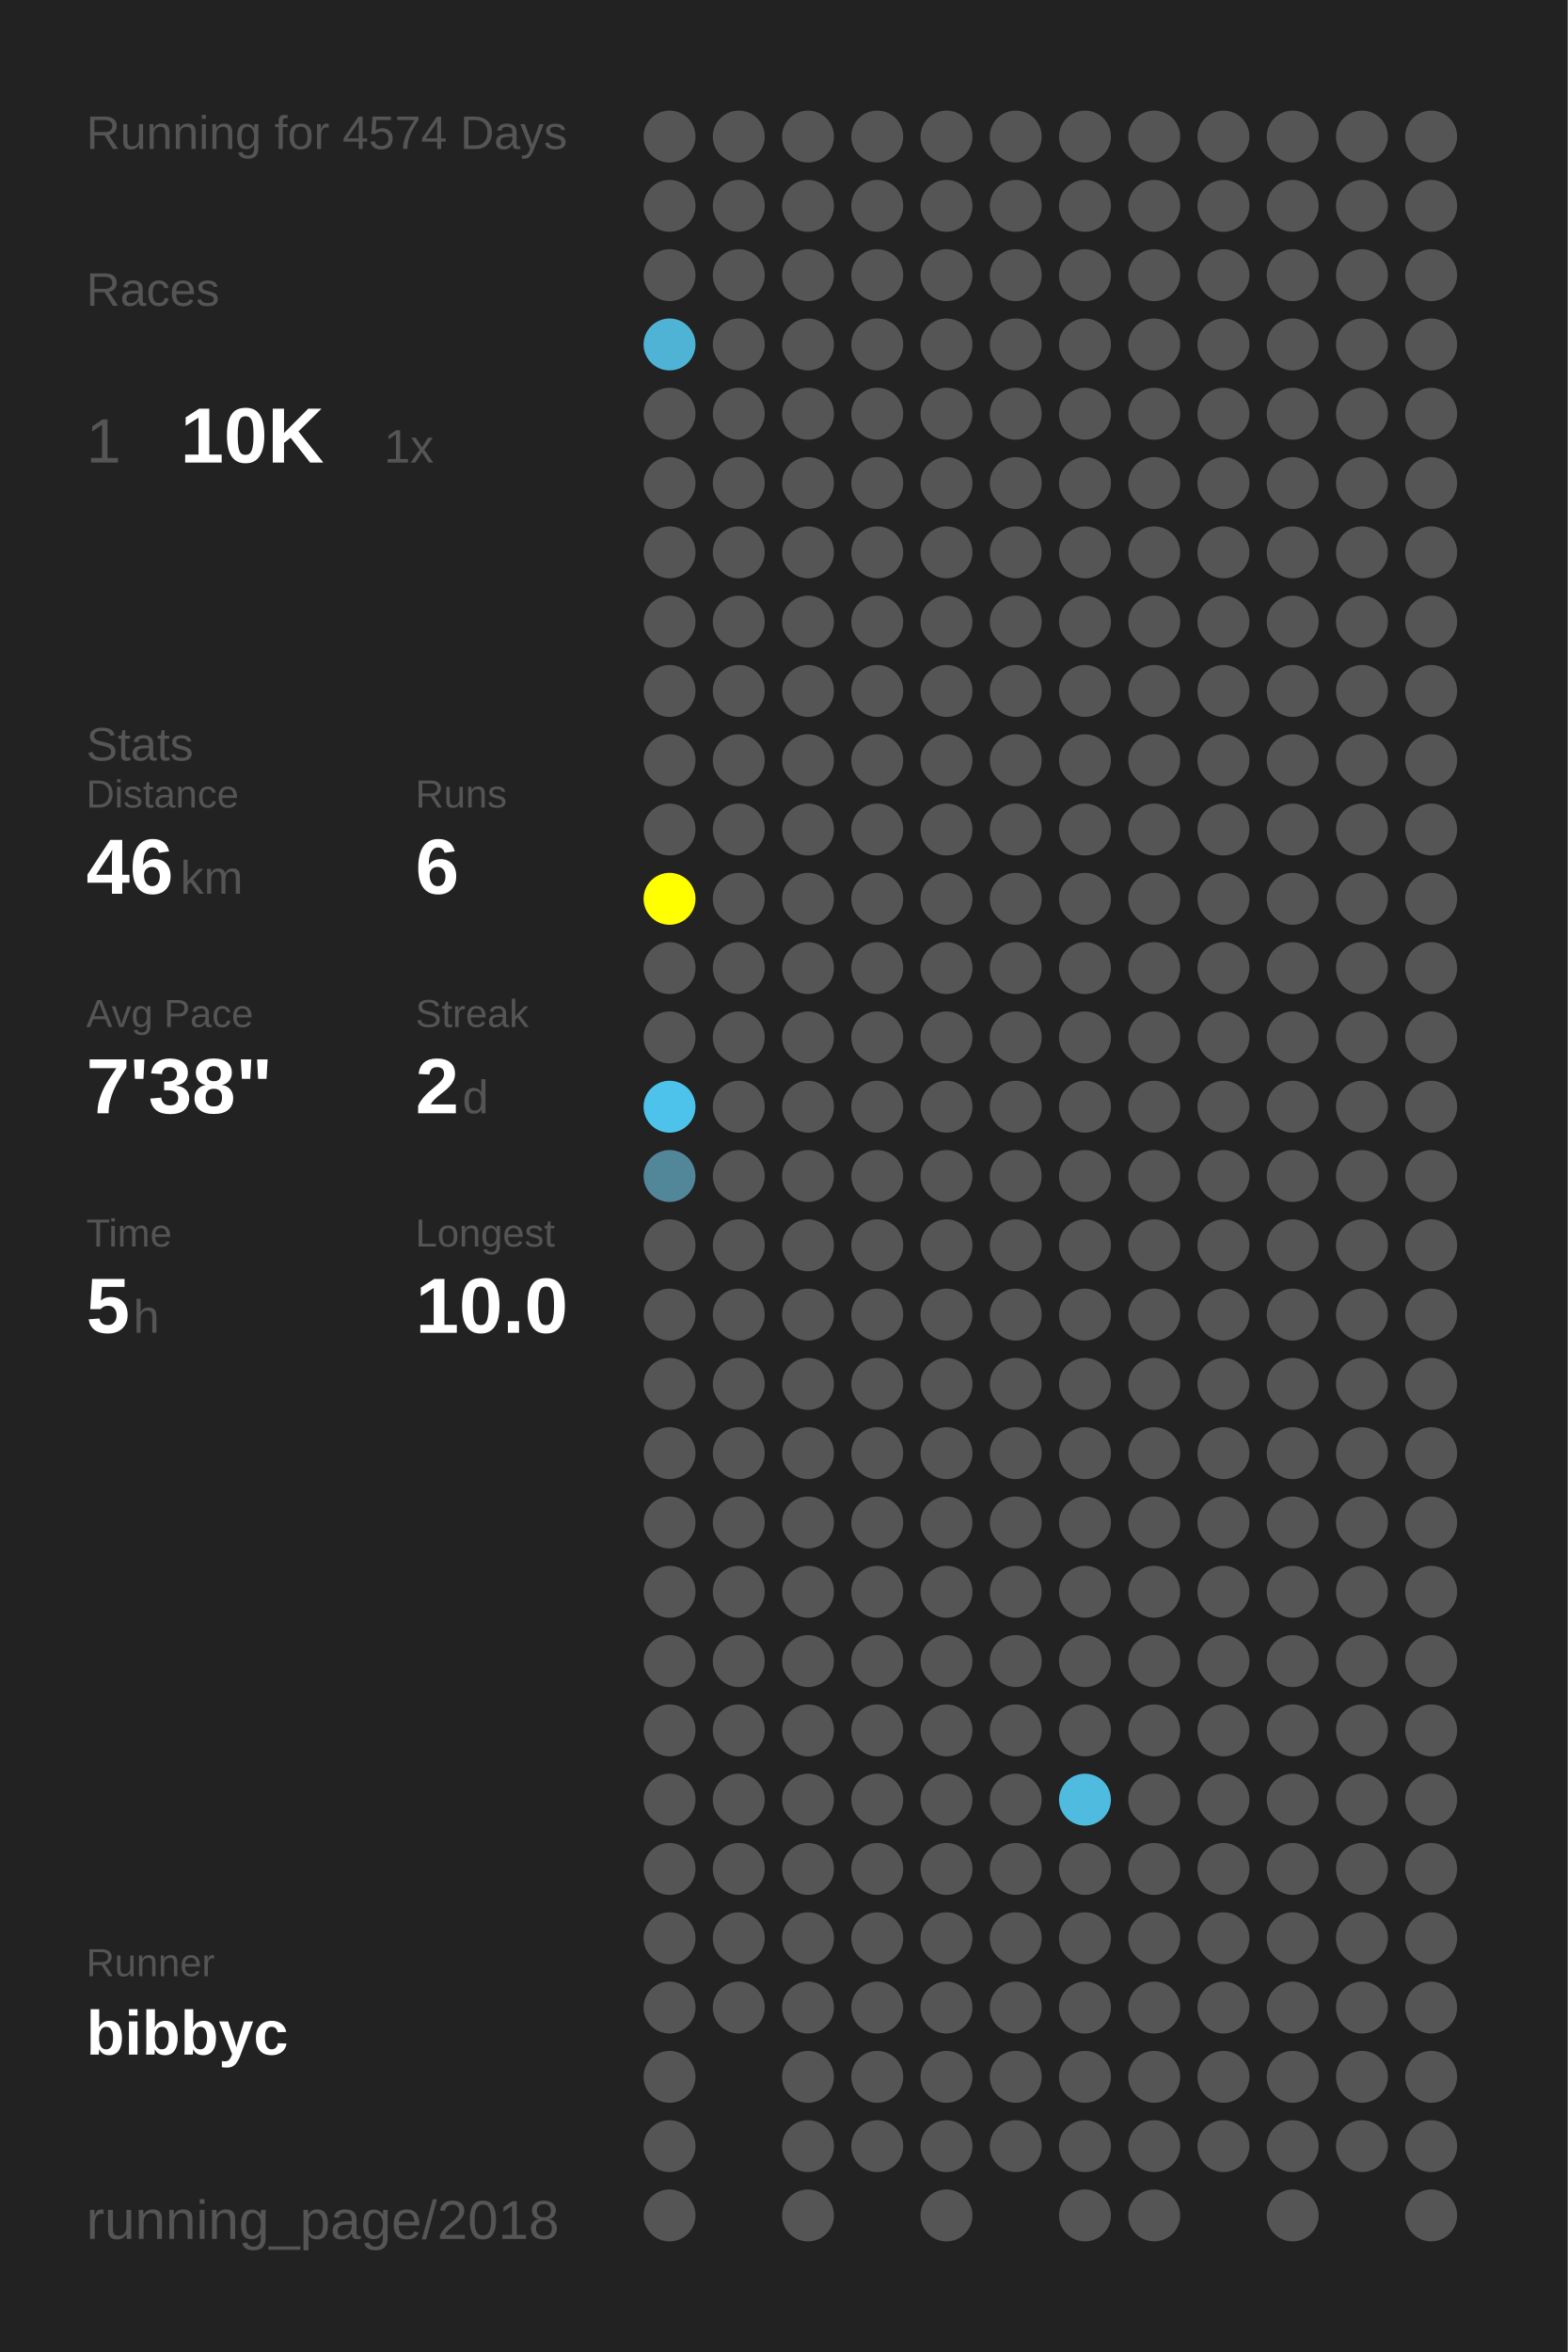
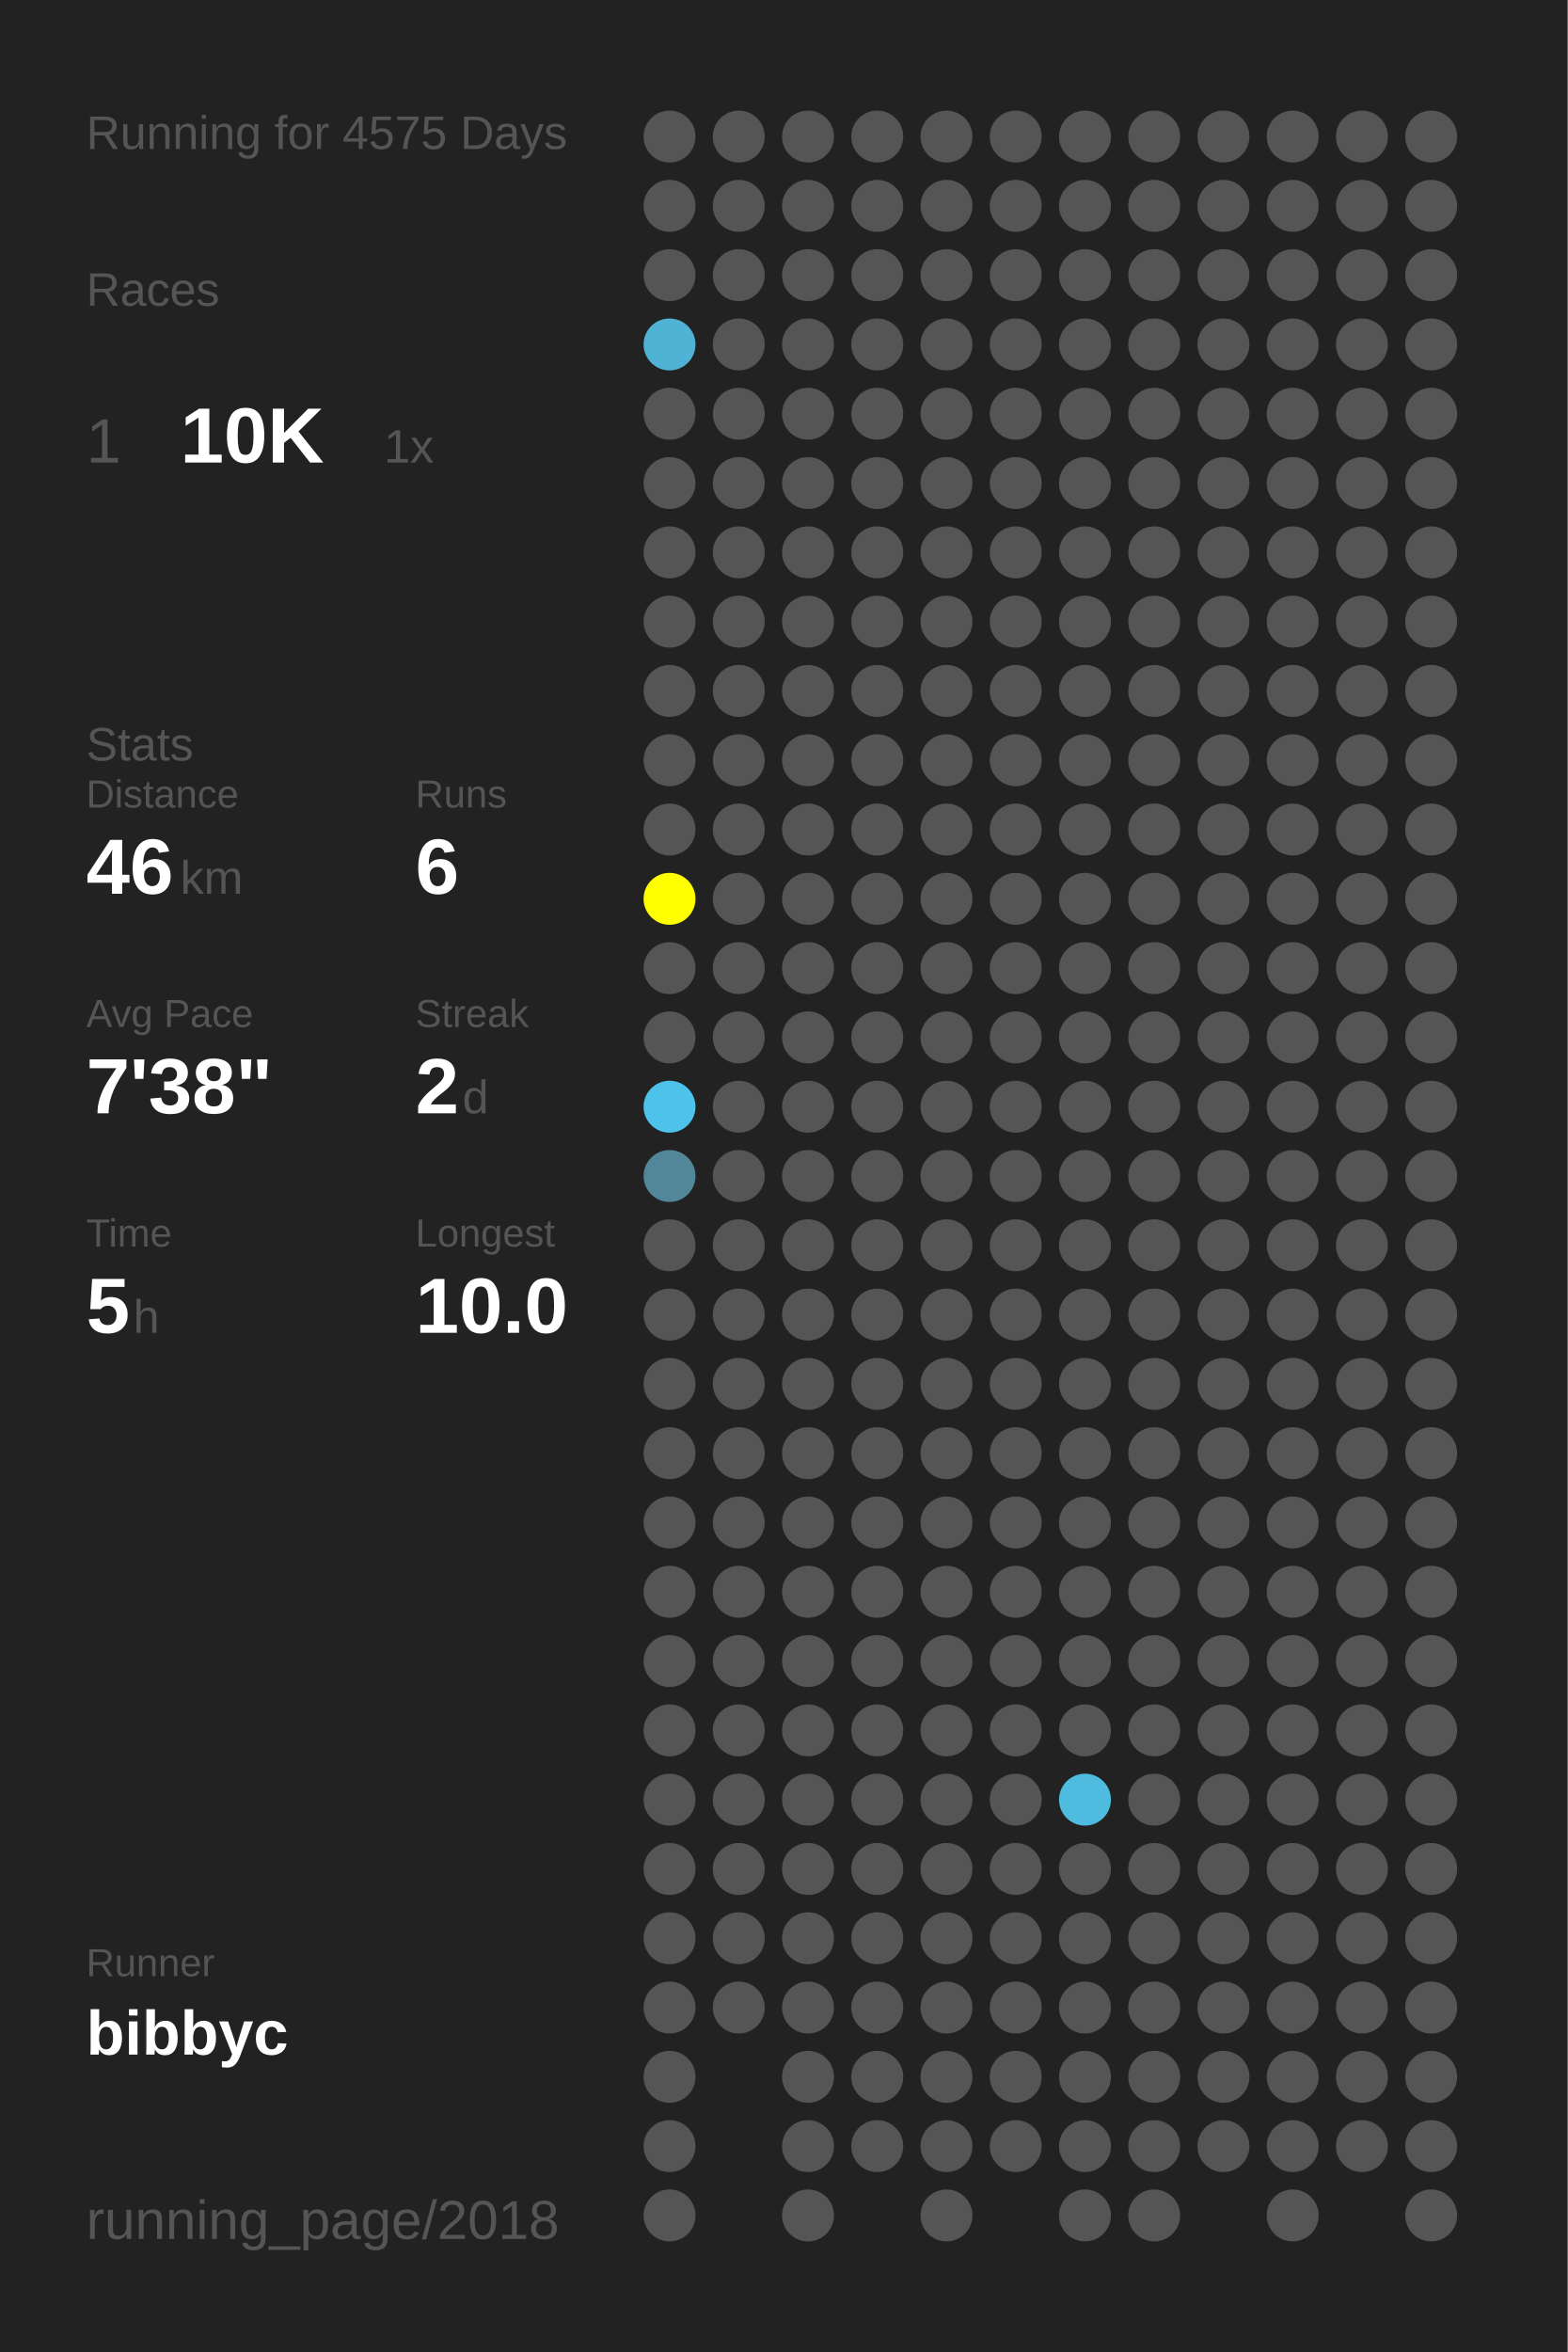
<svg xmlns="http://www.w3.org/2000/svg" baseProfile="full" height="300mm" version="1.1" viewBox="0,0,200,300" width="200mm">
  <defs />
  <rect fill="#222222" height="300" width="200" x="0" y="0" />
-   <text fill="#555555" style="font-size:6px; font-family:Arial;" x="11" y="19">Running for 4574 Days</text>
+   <text fill="#555555" style="font-size:6px; font-family:Arial;" x="11" y="19">Running for 4575 Days</text>
  <text fill="#555555" style="font-size:6px; font-family:Arial;" x="11" y="39">Races</text>
  <text fill="#555555" style="font-size:8px; font-family:Arial;" x="11" y="59">1</text>
  <text fill="#FFFFFF" style="font-size:10px; font-family:Arial; font-weight:bold;" x="23" y="59">10K</text>
  <text fill="#555555" style="font-size:6px; font-family:Arial;" x="49" y="59">1x</text>
  <text fill="#555555" style="font-size:6px; font-family:Arial;" x="11" y="97">Stats</text>
  <text fill="#555555" style="font-size:5px; font-family:Arial;" x="11" y="103">Distance</text>
  <text fill="#FFFFFF" style="font-size:10px; font-family:Arial; font-weight:bold;" x="11" y="114">46</text>
  <text fill="#555555" style="font-size:6px; font-family:Arial;" x="23" y="114">km</text>
  <text fill="#555555" style="font-size:5px; font-family:Arial;" x="53" y="103">Runs</text>
  <text fill="#FFFFFF" style="font-size:10px; font-family:Arial; font-weight:bold;" x="53" y="114">6</text>
  <text fill="#555555" style="font-size:5px; font-family:Arial;" x="11" y="131">Avg Pace</text>
  <text fill="#FFFFFF" style="font-size:10px; font-family:Arial; font-weight:bold;" x="11" y="142">7'38"</text>
  <text fill="#555555" style="font-size:5px; font-family:Arial;" x="53" y="131">Streak</text>
  <text fill="#FFFFFF" style="font-size:10px; font-family:Arial; font-weight:bold;" x="53" y="142">2</text>
  <text fill="#555555" style="font-size:6px; font-family:Arial;" x="59" y="142">d</text>
  <text fill="#555555" style="font-size:5px; font-family:Arial;" x="11" y="159">Time</text>
  <text fill="#FFFFFF" style="font-size:10px; font-family:Arial; font-weight:bold;" x="11" y="170">5</text>
  <text fill="#555555" style="font-size:6px; font-family:Arial;" x="17" y="170">h</text>
  <text fill="#555555" style="font-size:5px; font-family:Arial;" x="53" y="159">Longest</text>
  <text fill="#FFFFFF" style="font-size:10px; font-family:Arial; font-weight:bold;" x="53" y="170">10.0</text>
  <text fill="#555555" style="font-size:5px; font-family:Arial;" x="11" y="252.065">Runner</text>
  <text fill="#FFFFFF" style="font-size:8px; font-family:Arial; font-weight:bold;" x="11" y="262.065">bibbyc</text>
  <text fill="#555555" style="font-size:7px; font-family:Arial;" x="11" y="285.581">running_page/2018</text>
  <circle cx="85.417" cy="17.419" fill="#555555" r="3.312" />
  <circle cx="85.417" cy="26.258" fill="#555555" r="3.312" />
  <circle cx="85.417" cy="35.097" fill="#555555" r="3.312" />
  <circle cx="85.417" cy="43.935" fill="#4eb3d5" r="3.312" />
  <circle cx="85.417" cy="52.774" fill="#555555" r="3.312" />
  <circle cx="85.417" cy="61.613" fill="#555555" r="3.312" />
  <circle cx="85.417" cy="70.452" fill="#555555" r="3.312" />
  <circle cx="85.417" cy="79.29" fill="#555555" r="3.312" />
  <circle cx="85.417" cy="88.129" fill="#555555" r="3.312" />
  <circle cx="85.417" cy="96.968" fill="#555555" r="3.312" />
  <circle cx="85.417" cy="105.806" fill="#555555" r="3.312" />
  <circle cx="85.417" cy="114.645" fill="#FFFF00" r="3.312" />
  <circle cx="85.417" cy="123.484" fill="#555555" r="3.312" />
  <circle cx="85.417" cy="132.323" fill="#555555" r="3.312" />
  <circle cx="85.417" cy="141.161" fill="#4dc3eb" r="3.312" />
  <circle cx="85.417" cy="150" fill="#518799" r="3.312" />
  <circle cx="85.417" cy="158.839" fill="#555555" r="3.312" />
  <circle cx="85.417" cy="167.677" fill="#555555" r="3.312" />
  <circle cx="85.417" cy="176.516" fill="#555555" r="3.312" />
  <circle cx="85.417" cy="185.355" fill="#555555" r="3.312" />
  <circle cx="85.417" cy="194.194" fill="#555555" r="3.312" />
  <circle cx="85.417" cy="203.032" fill="#555555" r="3.312" />
  <circle cx="85.417" cy="211.871" fill="#555555" r="3.312" />
  <circle cx="85.417" cy="220.71" fill="#555555" r="3.312" />
  <circle cx="85.417" cy="229.548" fill="#555555" r="3.312" />
  <circle cx="85.417" cy="238.387" fill="#555555" r="3.312" />
  <circle cx="85.417" cy="247.226" fill="#555555" r="3.312" />
  <circle cx="85.417" cy="256.065" fill="#555555" r="3.312" />
  <circle cx="85.417" cy="264.903" fill="#555555" r="3.312" />
  <circle cx="85.417" cy="273.742" fill="#555555" r="3.312" />
  <circle cx="85.417" cy="282.581" fill="#555555" r="3.312" />
  <circle cx="94.25" cy="17.419" fill="#555555" r="3.312" />
  <circle cx="94.25" cy="26.258" fill="#555555" r="3.312" />
  <circle cx="94.25" cy="35.097" fill="#555555" r="3.312" />
  <circle cx="94.25" cy="43.935" fill="#555555" r="3.312" />
  <circle cx="94.25" cy="52.774" fill="#555555" r="3.312" />
  <circle cx="94.25" cy="61.613" fill="#555555" r="3.312" />
  <circle cx="94.25" cy="70.452" fill="#555555" r="3.312" />
  <circle cx="94.25" cy="79.29" fill="#555555" r="3.312" />
  <circle cx="94.25" cy="88.129" fill="#555555" r="3.312" />
  <circle cx="94.25" cy="96.968" fill="#555555" r="3.312" />
  <circle cx="94.25" cy="105.806" fill="#555555" r="3.312" />
  <circle cx="94.25" cy="114.645" fill="#555555" r="3.312" />
  <circle cx="94.25" cy="123.484" fill="#555555" r="3.312" />
  <circle cx="94.25" cy="132.323" fill="#555555" r="3.312" />
  <circle cx="94.25" cy="141.161" fill="#555555" r="3.312" />
  <circle cx="94.25" cy="150" fill="#555555" r="3.312" />
  <circle cx="94.25" cy="158.839" fill="#555555" r="3.312" />
  <circle cx="94.25" cy="167.677" fill="#555555" r="3.312" />
  <circle cx="94.25" cy="176.516" fill="#555555" r="3.312" />
  <circle cx="94.25" cy="185.355" fill="#555555" r="3.312" />
  <circle cx="94.25" cy="194.194" fill="#555555" r="3.312" />
  <circle cx="94.25" cy="203.032" fill="#555555" r="3.312" />
  <circle cx="94.25" cy="211.871" fill="#555555" r="3.312" />
  <circle cx="94.25" cy="220.71" fill="#555555" r="3.312" />
  <circle cx="94.25" cy="229.548" fill="#555555" r="3.312" />
  <circle cx="94.25" cy="238.387" fill="#555555" r="3.312" />
  <circle cx="94.25" cy="247.226" fill="#555555" r="3.312" />
  <circle cx="94.25" cy="256.065" fill="#555555" r="3.312" />
  <circle cx="103.083" cy="17.419" fill="#555555" r="3.312" />
  <circle cx="103.083" cy="26.258" fill="#555555" r="3.312" />
  <circle cx="103.083" cy="35.097" fill="#555555" r="3.312" />
  <circle cx="103.083" cy="43.935" fill="#555555" r="3.312" />
  <circle cx="103.083" cy="52.774" fill="#555555" r="3.312" />
  <circle cx="103.083" cy="61.613" fill="#555555" r="3.312" />
  <circle cx="103.083" cy="70.452" fill="#555555" r="3.312" />
  <circle cx="103.083" cy="79.29" fill="#555555" r="3.312" />
  <circle cx="103.083" cy="88.129" fill="#555555" r="3.312" />
  <circle cx="103.083" cy="96.968" fill="#555555" r="3.312" />
  <circle cx="103.083" cy="105.806" fill="#555555" r="3.312" />
  <circle cx="103.083" cy="114.645" fill="#555555" r="3.312" />
  <circle cx="103.083" cy="123.484" fill="#555555" r="3.312" />
  <circle cx="103.083" cy="132.323" fill="#555555" r="3.312" />
  <circle cx="103.083" cy="141.161" fill="#555555" r="3.312" />
  <circle cx="103.083" cy="150" fill="#555555" r="3.312" />
  <circle cx="103.083" cy="158.839" fill="#555555" r="3.312" />
  <circle cx="103.083" cy="167.677" fill="#555555" r="3.312" />
  <circle cx="103.083" cy="176.516" fill="#555555" r="3.312" />
  <circle cx="103.083" cy="185.355" fill="#555555" r="3.312" />
  <circle cx="103.083" cy="194.194" fill="#555555" r="3.312" />
  <circle cx="103.083" cy="203.032" fill="#555555" r="3.312" />
  <circle cx="103.083" cy="211.871" fill="#555555" r="3.312" />
  <circle cx="103.083" cy="220.71" fill="#555555" r="3.312" />
  <circle cx="103.083" cy="229.548" fill="#555555" r="3.312" />
  <circle cx="103.083" cy="238.387" fill="#555555" r="3.312" />
  <circle cx="103.083" cy="247.226" fill="#555555" r="3.312" />
  <circle cx="103.083" cy="256.065" fill="#555555" r="3.312" />
  <circle cx="103.083" cy="264.903" fill="#555555" r="3.312" />
  <circle cx="103.083" cy="273.742" fill="#555555" r="3.312" />
  <circle cx="103.083" cy="282.581" fill="#555555" r="3.312" />
  <circle cx="111.917" cy="17.419" fill="#555555" r="3.312" />
  <circle cx="111.917" cy="26.258" fill="#555555" r="3.312" />
  <circle cx="111.917" cy="35.097" fill="#555555" r="3.312" />
  <circle cx="111.917" cy="43.935" fill="#555555" r="3.312" />
  <circle cx="111.917" cy="52.774" fill="#555555" r="3.312" />
  <circle cx="111.917" cy="61.613" fill="#555555" r="3.312" />
  <circle cx="111.917" cy="70.452" fill="#555555" r="3.312" />
  <circle cx="111.917" cy="79.29" fill="#555555" r="3.312" />
  <circle cx="111.917" cy="88.129" fill="#555555" r="3.312" />
  <circle cx="111.917" cy="96.968" fill="#555555" r="3.312" />
  <circle cx="111.917" cy="105.806" fill="#555555" r="3.312" />
  <circle cx="111.917" cy="114.645" fill="#555555" r="3.312" />
  <circle cx="111.917" cy="123.484" fill="#555555" r="3.312" />
  <circle cx="111.917" cy="132.323" fill="#555555" r="3.312" />
  <circle cx="111.917" cy="141.161" fill="#555555" r="3.312" />
  <circle cx="111.917" cy="150" fill="#555555" r="3.312" />
  <circle cx="111.917" cy="158.839" fill="#555555" r="3.312" />
  <circle cx="111.917" cy="167.677" fill="#555555" r="3.312" />
  <circle cx="111.917" cy="176.516" fill="#555555" r="3.312" />
  <circle cx="111.917" cy="185.355" fill="#555555" r="3.312" />
  <circle cx="111.917" cy="194.194" fill="#555555" r="3.312" />
  <circle cx="111.917" cy="203.032" fill="#555555" r="3.312" />
  <circle cx="111.917" cy="211.871" fill="#555555" r="3.312" />
  <circle cx="111.917" cy="220.71" fill="#555555" r="3.312" />
  <circle cx="111.917" cy="229.548" fill="#555555" r="3.312" />
  <circle cx="111.917" cy="238.387" fill="#555555" r="3.312" />
  <circle cx="111.917" cy="247.226" fill="#555555" r="3.312" />
  <circle cx="111.917" cy="256.065" fill="#555555" r="3.312" />
  <circle cx="111.917" cy="264.903" fill="#555555" r="3.312" />
  <circle cx="111.917" cy="273.742" fill="#555555" r="3.312" />
  <circle cx="120.75" cy="17.419" fill="#555555" r="3.312" />
  <circle cx="120.75" cy="26.258" fill="#555555" r="3.312" />
  <circle cx="120.75" cy="35.097" fill="#555555" r="3.312" />
  <circle cx="120.75" cy="43.935" fill="#555555" r="3.312" />
  <circle cx="120.75" cy="52.774" fill="#555555" r="3.312" />
  <circle cx="120.75" cy="61.613" fill="#555555" r="3.312" />
  <circle cx="120.75" cy="70.452" fill="#555555" r="3.312" />
  <circle cx="120.75" cy="79.29" fill="#555555" r="3.312" />
  <circle cx="120.75" cy="88.129" fill="#555555" r="3.312" />
  <circle cx="120.75" cy="96.968" fill="#555555" r="3.312" />
  <circle cx="120.75" cy="105.806" fill="#555555" r="3.312" />
  <circle cx="120.75" cy="114.645" fill="#555555" r="3.312" />
  <circle cx="120.75" cy="123.484" fill="#555555" r="3.312" />
  <circle cx="120.75" cy="132.323" fill="#555555" r="3.312" />
  <circle cx="120.75" cy="141.161" fill="#555555" r="3.312" />
  <circle cx="120.75" cy="150" fill="#555555" r="3.312" />
  <circle cx="120.75" cy="158.839" fill="#555555" r="3.312" />
  <circle cx="120.75" cy="167.677" fill="#555555" r="3.312" />
  <circle cx="120.75" cy="176.516" fill="#555555" r="3.312" />
  <circle cx="120.75" cy="185.355" fill="#555555" r="3.312" />
  <circle cx="120.75" cy="194.194" fill="#555555" r="3.312" />
  <circle cx="120.75" cy="203.032" fill="#555555" r="3.312" />
  <circle cx="120.75" cy="211.871" fill="#555555" r="3.312" />
  <circle cx="120.75" cy="220.71" fill="#555555" r="3.312" />
  <circle cx="120.75" cy="229.548" fill="#555555" r="3.312" />
  <circle cx="120.75" cy="238.387" fill="#555555" r="3.312" />
  <circle cx="120.75" cy="247.226" fill="#555555" r="3.312" />
  <circle cx="120.75" cy="256.065" fill="#555555" r="3.312" />
  <circle cx="120.75" cy="264.903" fill="#555555" r="3.312" />
  <circle cx="120.75" cy="273.742" fill="#555555" r="3.312" />
  <circle cx="120.75" cy="282.581" fill="#555555" r="3.312" />
  <circle cx="129.583" cy="17.419" fill="#555555" r="3.312" />
  <circle cx="129.583" cy="26.258" fill="#555555" r="3.312" />
  <circle cx="129.583" cy="35.097" fill="#555555" r="3.312" />
  <circle cx="129.583" cy="43.935" fill="#555555" r="3.312" />
  <circle cx="129.583" cy="52.774" fill="#555555" r="3.312" />
  <circle cx="129.583" cy="61.613" fill="#555555" r="3.312" />
  <circle cx="129.583" cy="70.452" fill="#555555" r="3.312" />
  <circle cx="129.583" cy="79.29" fill="#555555" r="3.312" />
  <circle cx="129.583" cy="88.129" fill="#555555" r="3.312" />
  <circle cx="129.583" cy="96.968" fill="#555555" r="3.312" />
  <circle cx="129.583" cy="105.806" fill="#555555" r="3.312" />
  <circle cx="129.583" cy="114.645" fill="#555555" r="3.312" />
  <circle cx="129.583" cy="123.484" fill="#555555" r="3.312" />
  <circle cx="129.583" cy="132.323" fill="#555555" r="3.312" />
  <circle cx="129.583" cy="141.161" fill="#555555" r="3.312" />
  <circle cx="129.583" cy="150" fill="#555555" r="3.312" />
  <circle cx="129.583" cy="158.839" fill="#555555" r="3.312" />
  <circle cx="129.583" cy="167.677" fill="#555555" r="3.312" />
  <circle cx="129.583" cy="176.516" fill="#555555" r="3.312" />
  <circle cx="129.583" cy="185.355" fill="#555555" r="3.312" />
  <circle cx="129.583" cy="194.194" fill="#555555" r="3.312" />
  <circle cx="129.583" cy="203.032" fill="#555555" r="3.312" />
  <circle cx="129.583" cy="211.871" fill="#555555" r="3.312" />
  <circle cx="129.583" cy="220.71" fill="#555555" r="3.312" />
  <circle cx="129.583" cy="229.548" fill="#555555" r="3.312" />
  <circle cx="129.583" cy="238.387" fill="#555555" r="3.312" />
  <circle cx="129.583" cy="247.226" fill="#555555" r="3.312" />
  <circle cx="129.583" cy="256.065" fill="#555555" r="3.312" />
  <circle cx="129.583" cy="264.903" fill="#555555" r="3.312" />
  <circle cx="129.583" cy="273.742" fill="#555555" r="3.312" />
  <circle cx="138.417" cy="17.419" fill="#555555" r="3.312" />
  <circle cx="138.417" cy="26.258" fill="#555555" r="3.312" />
  <circle cx="138.417" cy="35.097" fill="#555555" r="3.312" />
  <circle cx="138.417" cy="43.935" fill="#555555" r="3.312" />
  <circle cx="138.417" cy="52.774" fill="#555555" r="3.312" />
  <circle cx="138.417" cy="61.613" fill="#555555" r="3.312" />
  <circle cx="138.417" cy="70.452" fill="#555555" r="3.312" />
  <circle cx="138.417" cy="79.29" fill="#555555" r="3.312" />
  <circle cx="138.417" cy="88.129" fill="#555555" r="3.312" />
  <circle cx="138.417" cy="96.968" fill="#555555" r="3.312" />
  <circle cx="138.417" cy="105.806" fill="#555555" r="3.312" />
  <circle cx="138.417" cy="114.645" fill="#555555" r="3.312" />
  <circle cx="138.417" cy="123.484" fill="#555555" r="3.312" />
  <circle cx="138.417" cy="132.323" fill="#555555" r="3.312" />
  <circle cx="138.417" cy="141.161" fill="#555555" r="3.312" />
  <circle cx="138.417" cy="150" fill="#555555" r="3.312" />
  <circle cx="138.417" cy="158.839" fill="#555555" r="3.312" />
  <circle cx="138.417" cy="167.677" fill="#555555" r="3.312" />
  <circle cx="138.417" cy="176.516" fill="#555555" r="3.312" />
  <circle cx="138.417" cy="185.355" fill="#555555" r="3.312" />
  <circle cx="138.417" cy="194.194" fill="#555555" r="3.312" />
  <circle cx="138.417" cy="203.032" fill="#555555" r="3.312" />
  <circle cx="138.417" cy="211.871" fill="#555555" r="3.312" />
  <circle cx="138.417" cy="220.71" fill="#555555" r="3.312" />
  <circle cx="138.417" cy="229.548" fill="#4ebbdf" r="3.312" />
  <circle cx="138.417" cy="238.387" fill="#555555" r="3.312" />
  <circle cx="138.417" cy="247.226" fill="#555555" r="3.312" />
  <circle cx="138.417" cy="256.065" fill="#555555" r="3.312" />
  <circle cx="138.417" cy="264.903" fill="#555555" r="3.312" />
  <circle cx="138.417" cy="273.742" fill="#555555" r="3.312" />
  <circle cx="138.417" cy="282.581" fill="#555555" r="3.312" />
  <circle cx="147.25" cy="17.419" fill="#555555" r="3.312" />
  <circle cx="147.25" cy="26.258" fill="#555555" r="3.312" />
  <circle cx="147.25" cy="35.097" fill="#555555" r="3.312" />
  <circle cx="147.25" cy="43.935" fill="#555555" r="3.312" />
  <circle cx="147.25" cy="52.774" fill="#555555" r="3.312" />
  <circle cx="147.25" cy="61.613" fill="#555555" r="3.312" />
  <circle cx="147.25" cy="70.452" fill="#555555" r="3.312" />
  <circle cx="147.25" cy="79.29" fill="#555555" r="3.312" />
  <circle cx="147.25" cy="88.129" fill="#555555" r="3.312" />
  <circle cx="147.25" cy="96.968" fill="#555555" r="3.312" />
  <circle cx="147.25" cy="105.806" fill="#555555" r="3.312" />
  <circle cx="147.25" cy="114.645" fill="#555555" r="3.312" />
  <circle cx="147.25" cy="123.484" fill="#555555" r="3.312" />
  <circle cx="147.25" cy="132.323" fill="#555555" r="3.312" />
  <circle cx="147.25" cy="141.161" fill="#555555" r="3.312" />
  <circle cx="147.25" cy="150" fill="#555555" r="3.312" />
  <circle cx="147.25" cy="158.839" fill="#555555" r="3.312" />
  <circle cx="147.25" cy="167.677" fill="#555555" r="3.312" />
  <circle cx="147.25" cy="176.516" fill="#555555" r="3.312" />
  <circle cx="147.25" cy="185.355" fill="#555555" r="3.312" />
  <circle cx="147.25" cy="194.194" fill="#555555" r="3.312" />
  <circle cx="147.25" cy="203.032" fill="#555555" r="3.312" />
  <circle cx="147.25" cy="211.871" fill="#555555" r="3.312" />
  <circle cx="147.25" cy="220.71" fill="#555555" r="3.312" />
  <circle cx="147.25" cy="229.548" fill="#555555" r="3.312" />
  <circle cx="147.25" cy="238.387" fill="#555555" r="3.312" />
  <circle cx="147.25" cy="247.226" fill="#555555" r="3.312" />
  <circle cx="147.25" cy="256.065" fill="#555555" r="3.312" />
  <circle cx="147.25" cy="264.903" fill="#555555" r="3.312" />
  <circle cx="147.25" cy="273.742" fill="#555555" r="3.312" />
  <circle cx="147.25" cy="282.581" fill="#555555" r="3.312" />
  <circle cx="156.083" cy="17.419" fill="#555555" r="3.312" />
  <circle cx="156.083" cy="26.258" fill="#555555" r="3.312" />
  <circle cx="156.083" cy="35.097" fill="#555555" r="3.312" />
  <circle cx="156.083" cy="43.935" fill="#555555" r="3.312" />
  <circle cx="156.083" cy="52.774" fill="#555555" r="3.312" />
  <circle cx="156.083" cy="61.613" fill="#555555" r="3.312" />
  <circle cx="156.083" cy="70.452" fill="#555555" r="3.312" />
  <circle cx="156.083" cy="79.29" fill="#555555" r="3.312" />
  <circle cx="156.083" cy="88.129" fill="#555555" r="3.312" />
  <circle cx="156.083" cy="96.968" fill="#555555" r="3.312" />
  <circle cx="156.083" cy="105.806" fill="#555555" r="3.312" />
  <circle cx="156.083" cy="114.645" fill="#555555" r="3.312" />
  <circle cx="156.083" cy="123.484" fill="#555555" r="3.312" />
  <circle cx="156.083" cy="132.323" fill="#555555" r="3.312" />
  <circle cx="156.083" cy="141.161" fill="#555555" r="3.312" />
  <circle cx="156.083" cy="150" fill="#555555" r="3.312" />
  <circle cx="156.083" cy="158.839" fill="#555555" r="3.312" />
  <circle cx="156.083" cy="167.677" fill="#555555" r="3.312" />
  <circle cx="156.083" cy="176.516" fill="#555555" r="3.312" />
  <circle cx="156.083" cy="185.355" fill="#555555" r="3.312" />
  <circle cx="156.083" cy="194.194" fill="#555555" r="3.312" />
  <circle cx="156.083" cy="203.032" fill="#555555" r="3.312" />
  <circle cx="156.083" cy="211.871" fill="#555555" r="3.312" />
  <circle cx="156.083" cy="220.71" fill="#555555" r="3.312" />
  <circle cx="156.083" cy="229.548" fill="#555555" r="3.312" />
  <circle cx="156.083" cy="238.387" fill="#555555" r="3.312" />
  <circle cx="156.083" cy="247.226" fill="#555555" r="3.312" />
  <circle cx="156.083" cy="256.065" fill="#555555" r="3.312" />
  <circle cx="156.083" cy="264.903" fill="#555555" r="3.312" />
  <circle cx="156.083" cy="273.742" fill="#555555" r="3.312" />
  <circle cx="164.917" cy="17.419" fill="#555555" r="3.312" />
  <circle cx="164.917" cy="26.258" fill="#555555" r="3.312" />
  <circle cx="164.917" cy="35.097" fill="#555555" r="3.312" />
  <circle cx="164.917" cy="43.935" fill="#555555" r="3.312" />
  <circle cx="164.917" cy="52.774" fill="#555555" r="3.312" />
  <circle cx="164.917" cy="61.613" fill="#555555" r="3.312" />
  <circle cx="164.917" cy="70.452" fill="#555555" r="3.312" />
  <circle cx="164.917" cy="79.29" fill="#555555" r="3.312" />
  <circle cx="164.917" cy="88.129" fill="#555555" r="3.312" />
  <circle cx="164.917" cy="96.968" fill="#555555" r="3.312" />
  <circle cx="164.917" cy="105.806" fill="#555555" r="3.312" />
  <circle cx="164.917" cy="114.645" fill="#555555" r="3.312" />
  <circle cx="164.917" cy="123.484" fill="#555555" r="3.312" />
  <circle cx="164.917" cy="132.323" fill="#555555" r="3.312" />
  <circle cx="164.917" cy="141.161" fill="#555555" r="3.312" />
  <circle cx="164.917" cy="150" fill="#555555" r="3.312" />
  <circle cx="164.917" cy="158.839" fill="#555555" r="3.312" />
  <circle cx="164.917" cy="167.677" fill="#555555" r="3.312" />
  <circle cx="164.917" cy="176.516" fill="#555555" r="3.312" />
  <circle cx="164.917" cy="185.355" fill="#555555" r="3.312" />
  <circle cx="164.917" cy="194.194" fill="#555555" r="3.312" />
  <circle cx="164.917" cy="203.032" fill="#555555" r="3.312" />
  <circle cx="164.917" cy="211.871" fill="#555555" r="3.312" />
  <circle cx="164.917" cy="220.71" fill="#555555" r="3.312" />
  <circle cx="164.917" cy="229.548" fill="#555555" r="3.312" />
  <circle cx="164.917" cy="238.387" fill="#555555" r="3.312" />
  <circle cx="164.917" cy="247.226" fill="#555555" r="3.312" />
  <circle cx="164.917" cy="256.065" fill="#555555" r="3.312" />
  <circle cx="164.917" cy="264.903" fill="#555555" r="3.312" />
  <circle cx="164.917" cy="273.742" fill="#555555" r="3.312" />
  <circle cx="164.917" cy="282.581" fill="#555555" r="3.312" />
  <circle cx="173.75" cy="17.419" fill="#555555" r="3.312" />
  <circle cx="173.75" cy="26.258" fill="#555555" r="3.312" />
  <circle cx="173.75" cy="35.097" fill="#555555" r="3.312" />
  <circle cx="173.75" cy="43.935" fill="#555555" r="3.312" />
  <circle cx="173.75" cy="52.774" fill="#555555" r="3.312" />
  <circle cx="173.75" cy="61.613" fill="#555555" r="3.312" />
  <circle cx="173.75" cy="70.452" fill="#555555" r="3.312" />
  <circle cx="173.75" cy="79.29" fill="#555555" r="3.312" />
  <circle cx="173.75" cy="88.129" fill="#555555" r="3.312" />
  <circle cx="173.75" cy="96.968" fill="#555555" r="3.312" />
  <circle cx="173.75" cy="105.806" fill="#555555" r="3.312" />
  <circle cx="173.75" cy="114.645" fill="#555555" r="3.312" />
  <circle cx="173.75" cy="123.484" fill="#555555" r="3.312" />
  <circle cx="173.75" cy="132.323" fill="#555555" r="3.312" />
  <circle cx="173.75" cy="141.161" fill="#555555" r="3.312" />
  <circle cx="173.75" cy="150" fill="#555555" r="3.312" />
  <circle cx="173.75" cy="158.839" fill="#555555" r="3.312" />
  <circle cx="173.75" cy="167.677" fill="#555555" r="3.312" />
  <circle cx="173.75" cy="176.516" fill="#555555" r="3.312" />
  <circle cx="173.75" cy="185.355" fill="#555555" r="3.312" />
  <circle cx="173.75" cy="194.194" fill="#555555" r="3.312" />
  <circle cx="173.75" cy="203.032" fill="#555555" r="3.312" />
  <circle cx="173.75" cy="211.871" fill="#555555" r="3.312" />
  <circle cx="173.75" cy="220.71" fill="#555555" r="3.312" />
  <circle cx="173.75" cy="229.548" fill="#555555" r="3.312" />
  <circle cx="173.75" cy="238.387" fill="#555555" r="3.312" />
  <circle cx="173.75" cy="247.226" fill="#555555" r="3.312" />
  <circle cx="173.75" cy="256.065" fill="#555555" r="3.312" />
  <circle cx="173.75" cy="264.903" fill="#555555" r="3.312" />
  <circle cx="173.75" cy="273.742" fill="#555555" r="3.312" />
  <circle cx="182.583" cy="17.419" fill="#555555" r="3.312" />
  <circle cx="182.583" cy="26.258" fill="#555555" r="3.312" />
  <circle cx="182.583" cy="35.097" fill="#555555" r="3.312" />
  <circle cx="182.583" cy="43.935" fill="#555555" r="3.312" />
  <circle cx="182.583" cy="52.774" fill="#555555" r="3.312" />
  <circle cx="182.583" cy="61.613" fill="#555555" r="3.312" />
  <circle cx="182.583" cy="70.452" fill="#555555" r="3.312" />
  <circle cx="182.583" cy="79.29" fill="#555555" r="3.312" />
  <circle cx="182.583" cy="88.129" fill="#555555" r="3.312" />
  <circle cx="182.583" cy="96.968" fill="#555555" r="3.312" />
  <circle cx="182.583" cy="105.806" fill="#555555" r="3.312" />
  <circle cx="182.583" cy="114.645" fill="#555555" r="3.312" />
  <circle cx="182.583" cy="123.484" fill="#555555" r="3.312" />
  <circle cx="182.583" cy="132.323" fill="#555555" r="3.312" />
  <circle cx="182.583" cy="141.161" fill="#555555" r="3.312" />
  <circle cx="182.583" cy="150" fill="#555555" r="3.312" />
  <circle cx="182.583" cy="158.839" fill="#555555" r="3.312" />
  <circle cx="182.583" cy="167.677" fill="#555555" r="3.312" />
  <circle cx="182.583" cy="176.516" fill="#555555" r="3.312" />
  <circle cx="182.583" cy="185.355" fill="#555555" r="3.312" />
  <circle cx="182.583" cy="194.194" fill="#555555" r="3.312" />
  <circle cx="182.583" cy="203.032" fill="#555555" r="3.312" />
  <circle cx="182.583" cy="211.871" fill="#555555" r="3.312" />
  <circle cx="182.583" cy="220.71" fill="#555555" r="3.312" />
  <circle cx="182.583" cy="229.548" fill="#555555" r="3.312" />
  <circle cx="182.583" cy="238.387" fill="#555555" r="3.312" />
  <circle cx="182.583" cy="247.226" fill="#555555" r="3.312" />
  <circle cx="182.583" cy="256.065" fill="#555555" r="3.312" />
  <circle cx="182.583" cy="264.903" fill="#555555" r="3.312" />
  <circle cx="182.583" cy="273.742" fill="#555555" r="3.312" />
  <circle cx="182.583" cy="282.581" fill="#555555" r="3.312" />
</svg>
